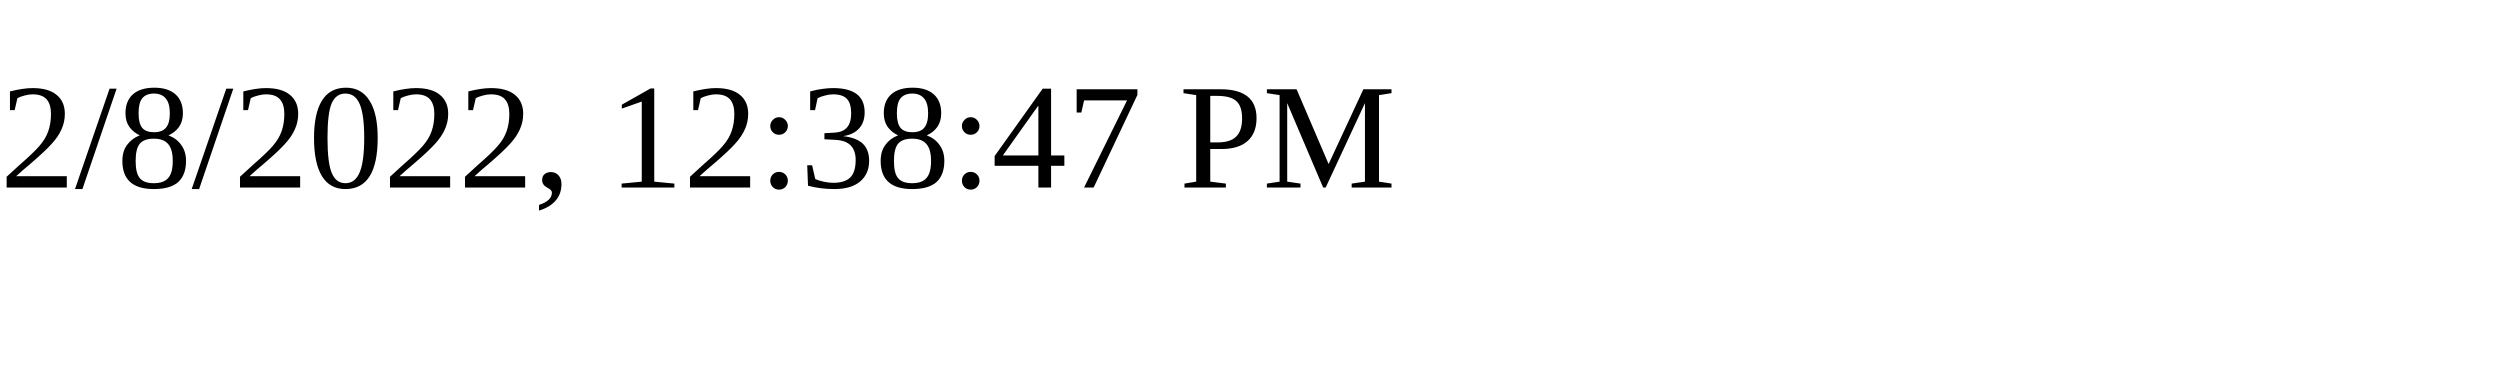
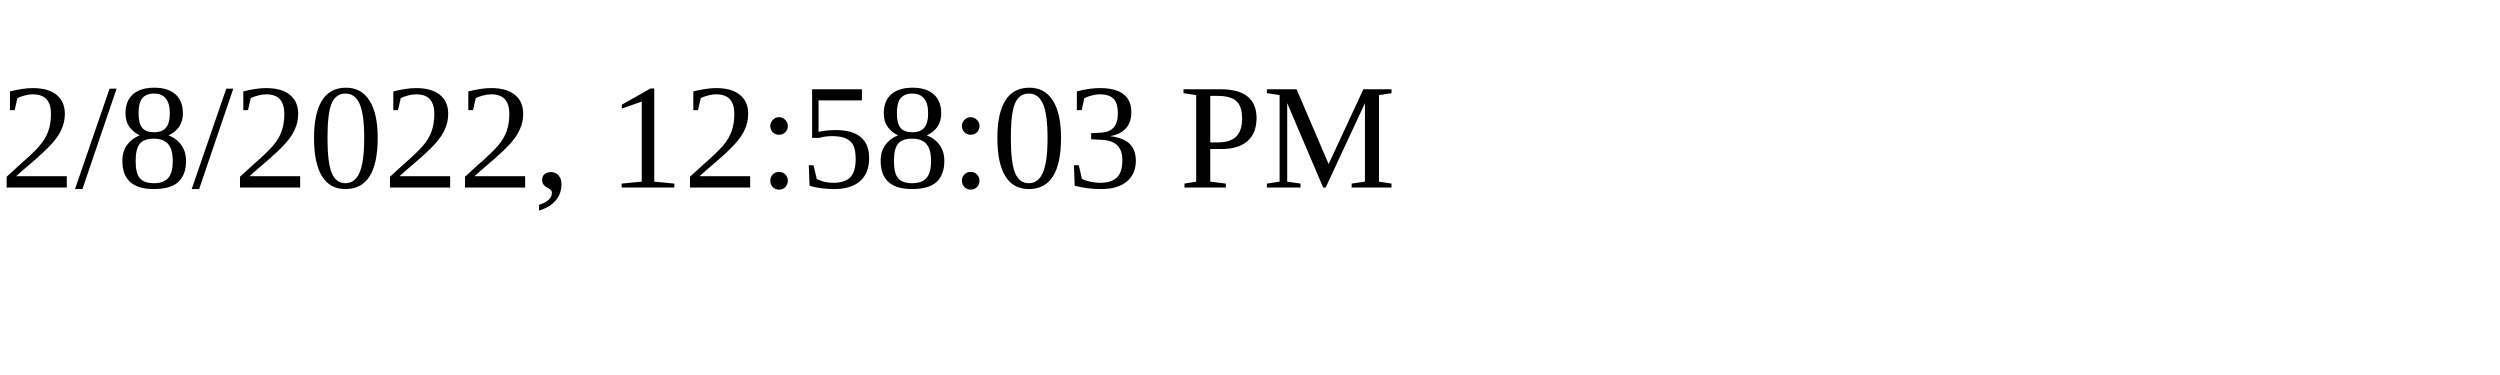
<svg xmlns="http://www.w3.org/2000/svg" height="30" width="200">
-   <text x="0" y="15">2/8/2022, 12:38:47 PM</text>
+   <text x="0" y="15">2/8/2022, 12:58:03 PM</text>
</svg>
